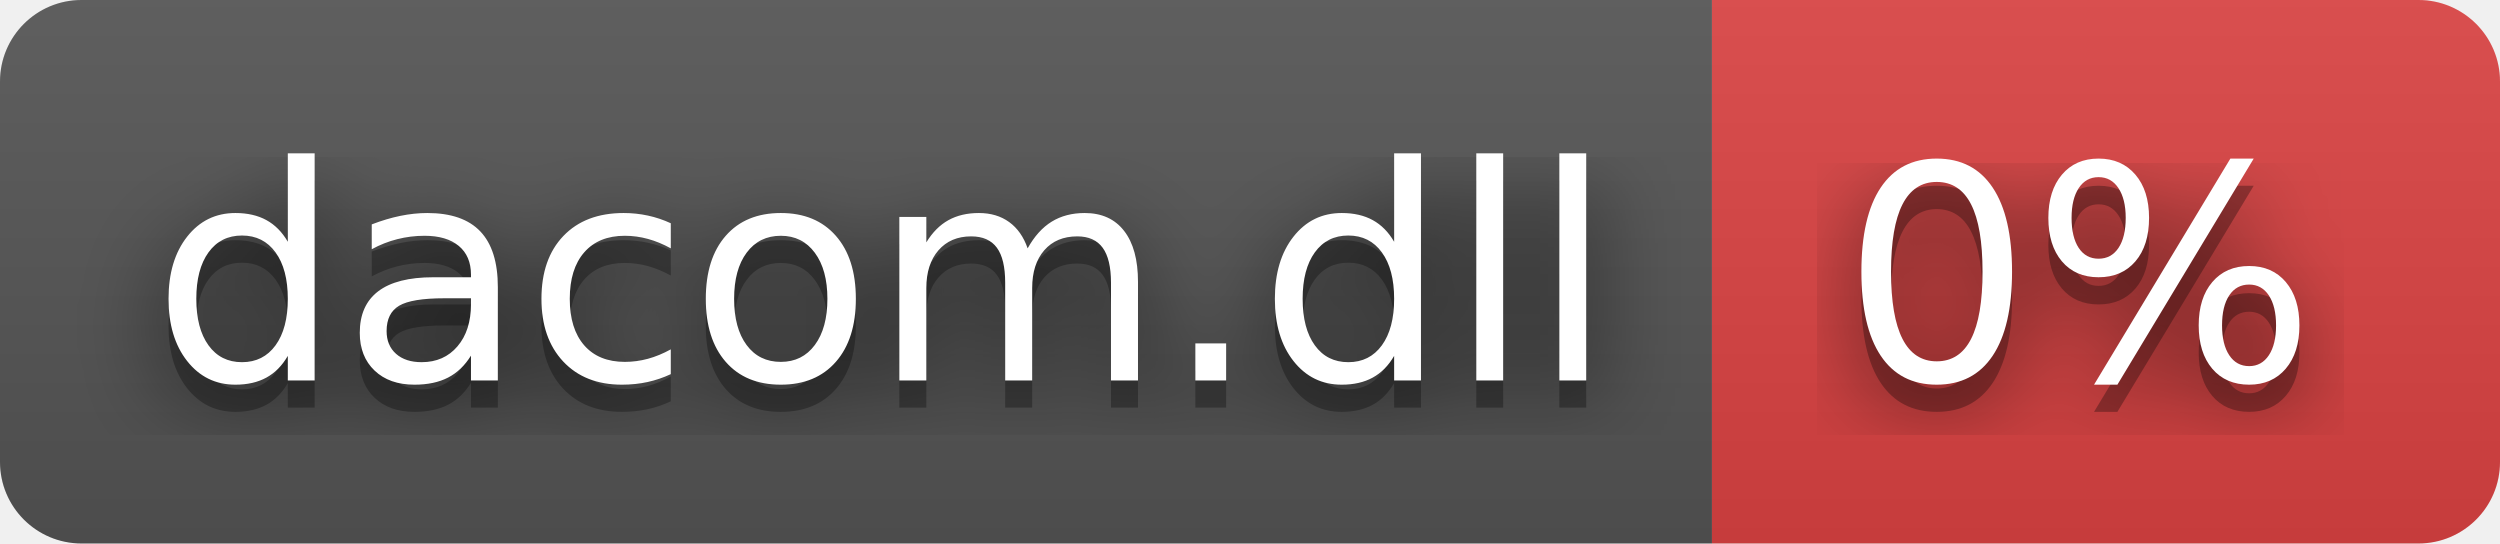
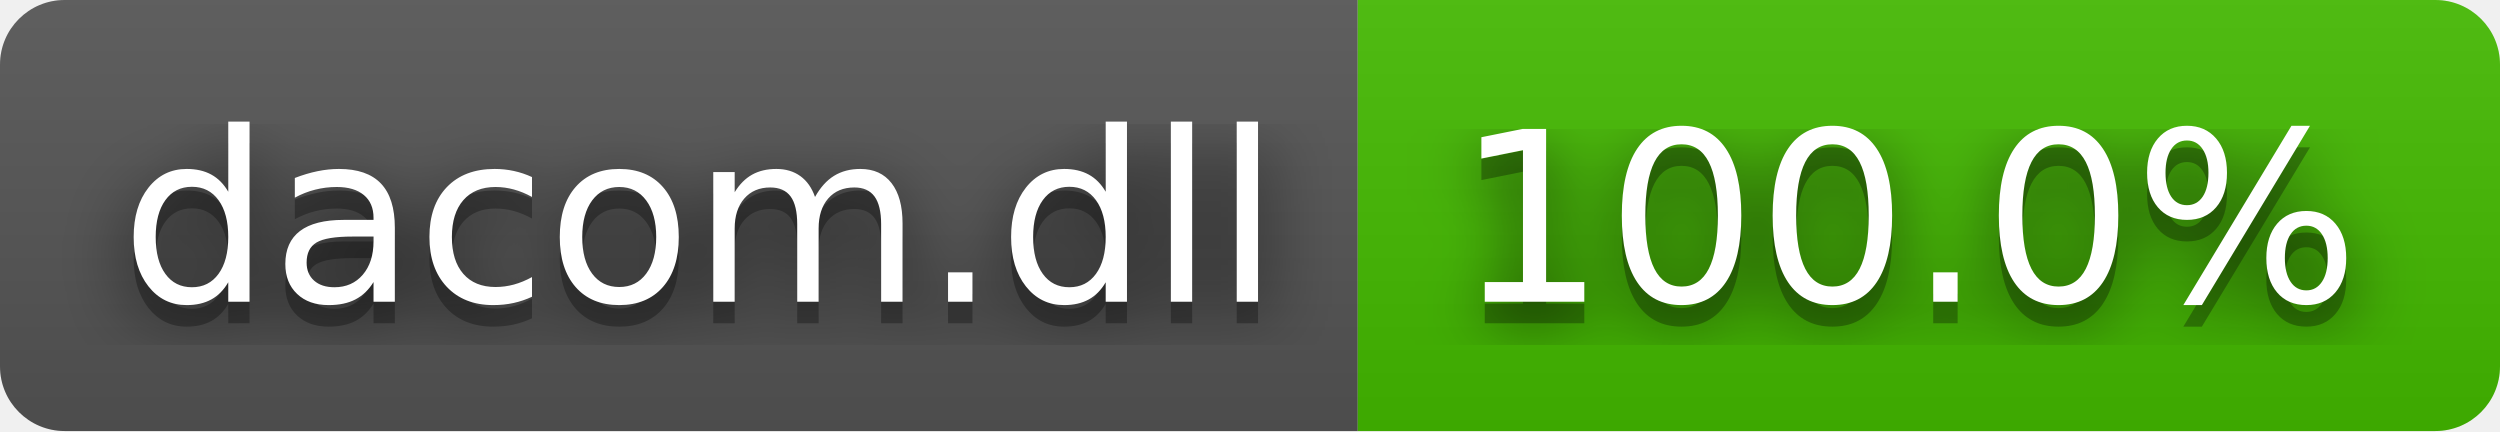
- <svg xmlns="http://www.w3.org/2000/svg" width="92" height="20" role="img" aria-label="dacom.dll: 0%">
+ <svg xmlns="http://www.w3.org/2000/svg" width="116" height="20" role="img" aria-label="dacom.dll: 100.0%">
  <filter id="blur">
    <feGaussianBlur stdDeviation="16" />
  </filter>
  <linearGradient id="s" x2="0" y2="100%">
    <stop offset="0" stop-color="#bbb" stop-opacity=".1" />
    <stop offset="1" stop-opacity=".1" />
  </linearGradient>
  <clipPath id="r">
-     <rect width="92" height="20" rx="3" />
+     <rect width="116" height="20" rx="3" />
  </clipPath>
  <g clip-path="url(#r)">
    <rect width="63" height="20" fill="#555" />
-     <rect x="63" width="29" height="20" fill="#dd4343" />
-     <rect width="92" height="20" fill="url(#s)" />
+     <rect x="63" width="53" height="20" fill="#4b0" />
+     <rect width="116" height="20" fill="url(#s)" />
  </g>
  <g fill="#fff" text-anchor="middle" font-family="Verdana,Geneva,DejaVu Sans,sans-serif" text-rendering="geometricPrecision" font-size="110">
    <g transform="scale(.1)">
      <g aria-hidden="true" fill="#010101">
        <text x="325" y="150" fill-opacity=".8" filter="url(#blur)" textLength="530">dacom.dll</text>
        <text x="325" y="150" fill-opacity=".3" textLength="530">dacom.dll</text>
      </g>
      <text x="325" y="140" textLength="530">dacom.dll</text>
    </g>
    <g transform="scale(.1)">
      <g aria-hidden="true" fill="#010101">
-         <text x="765" y="150" fill-opacity=".8" filter="url(#blur)" textLength="190">0%</text>
-         <text x="765" y="150" fill-opacity=".3" textLength="190">0%</text>
+         <text x="885" y="150" fill-opacity=".8" filter="url(#blur)" textLength="430">100.0%</text>
+         <text x="885" y="150" fill-opacity=".3" textLength="430">100.0%</text>
      </g>
-       <text x="765" y="140" textLength="190">0%</text>
+       <text x="885" y="140" textLength="430">100.0%</text>
    </g>
  </g>
</svg>
